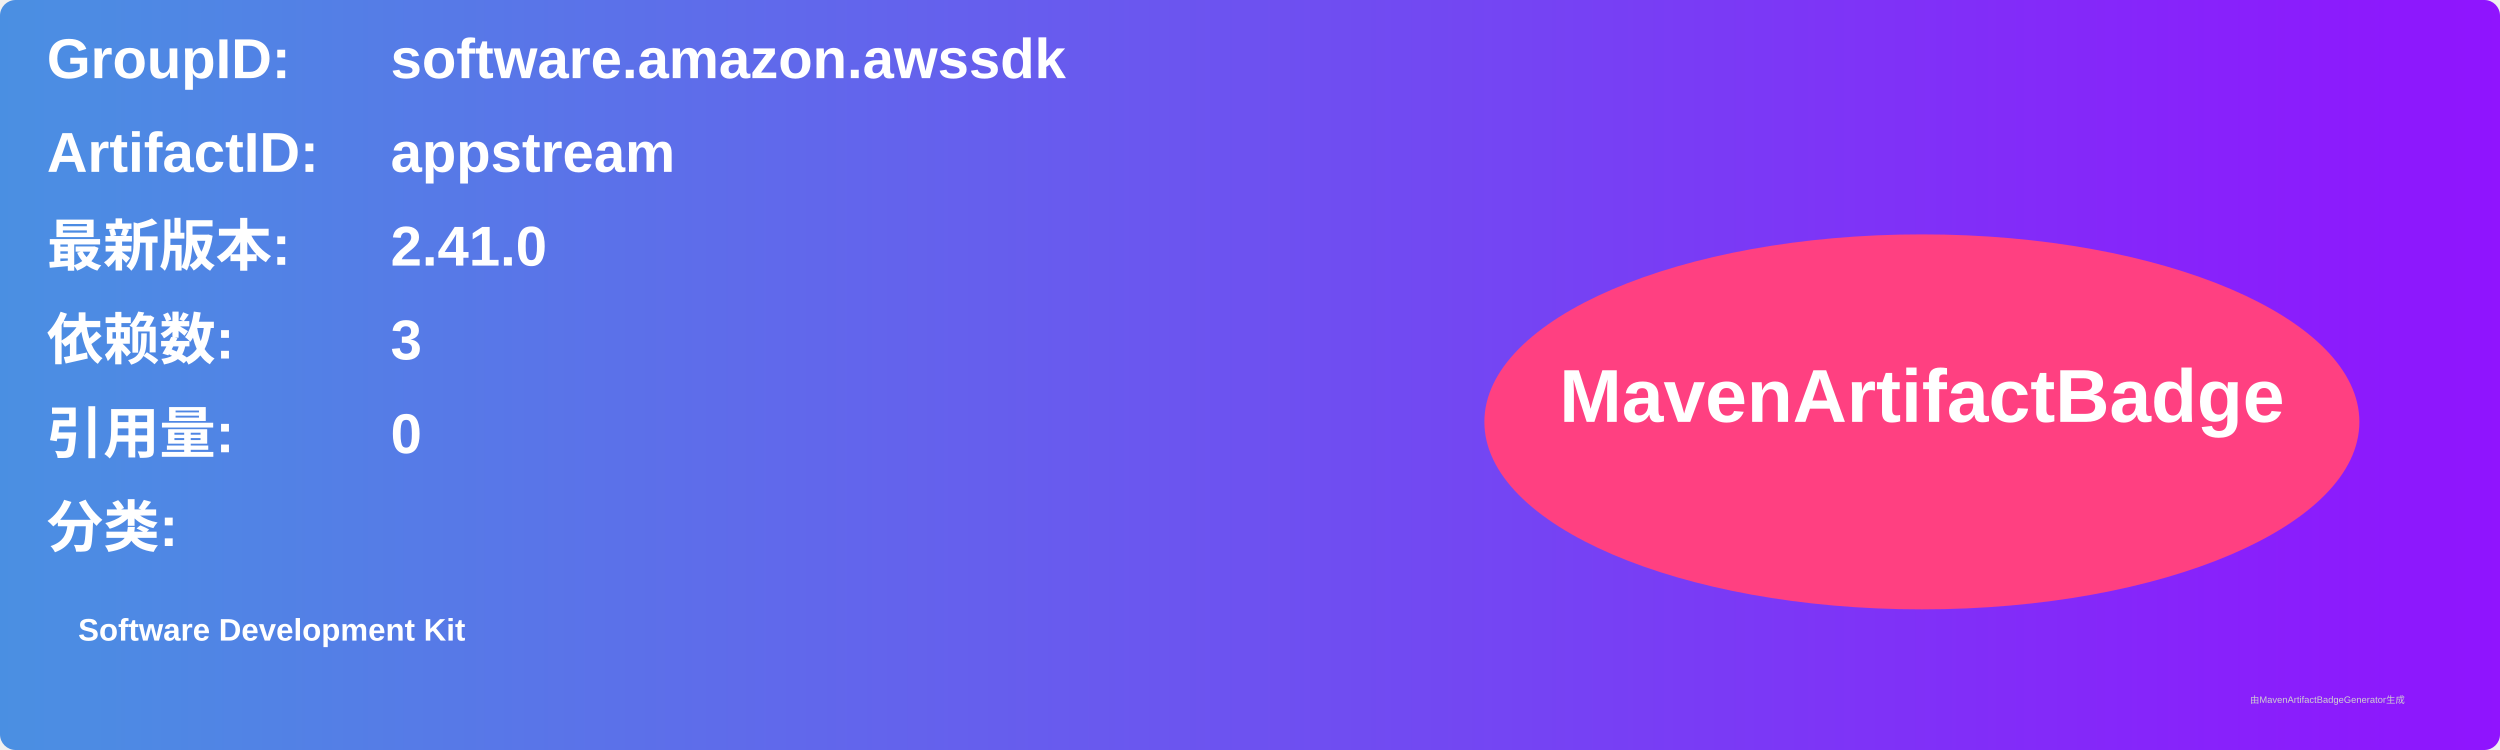
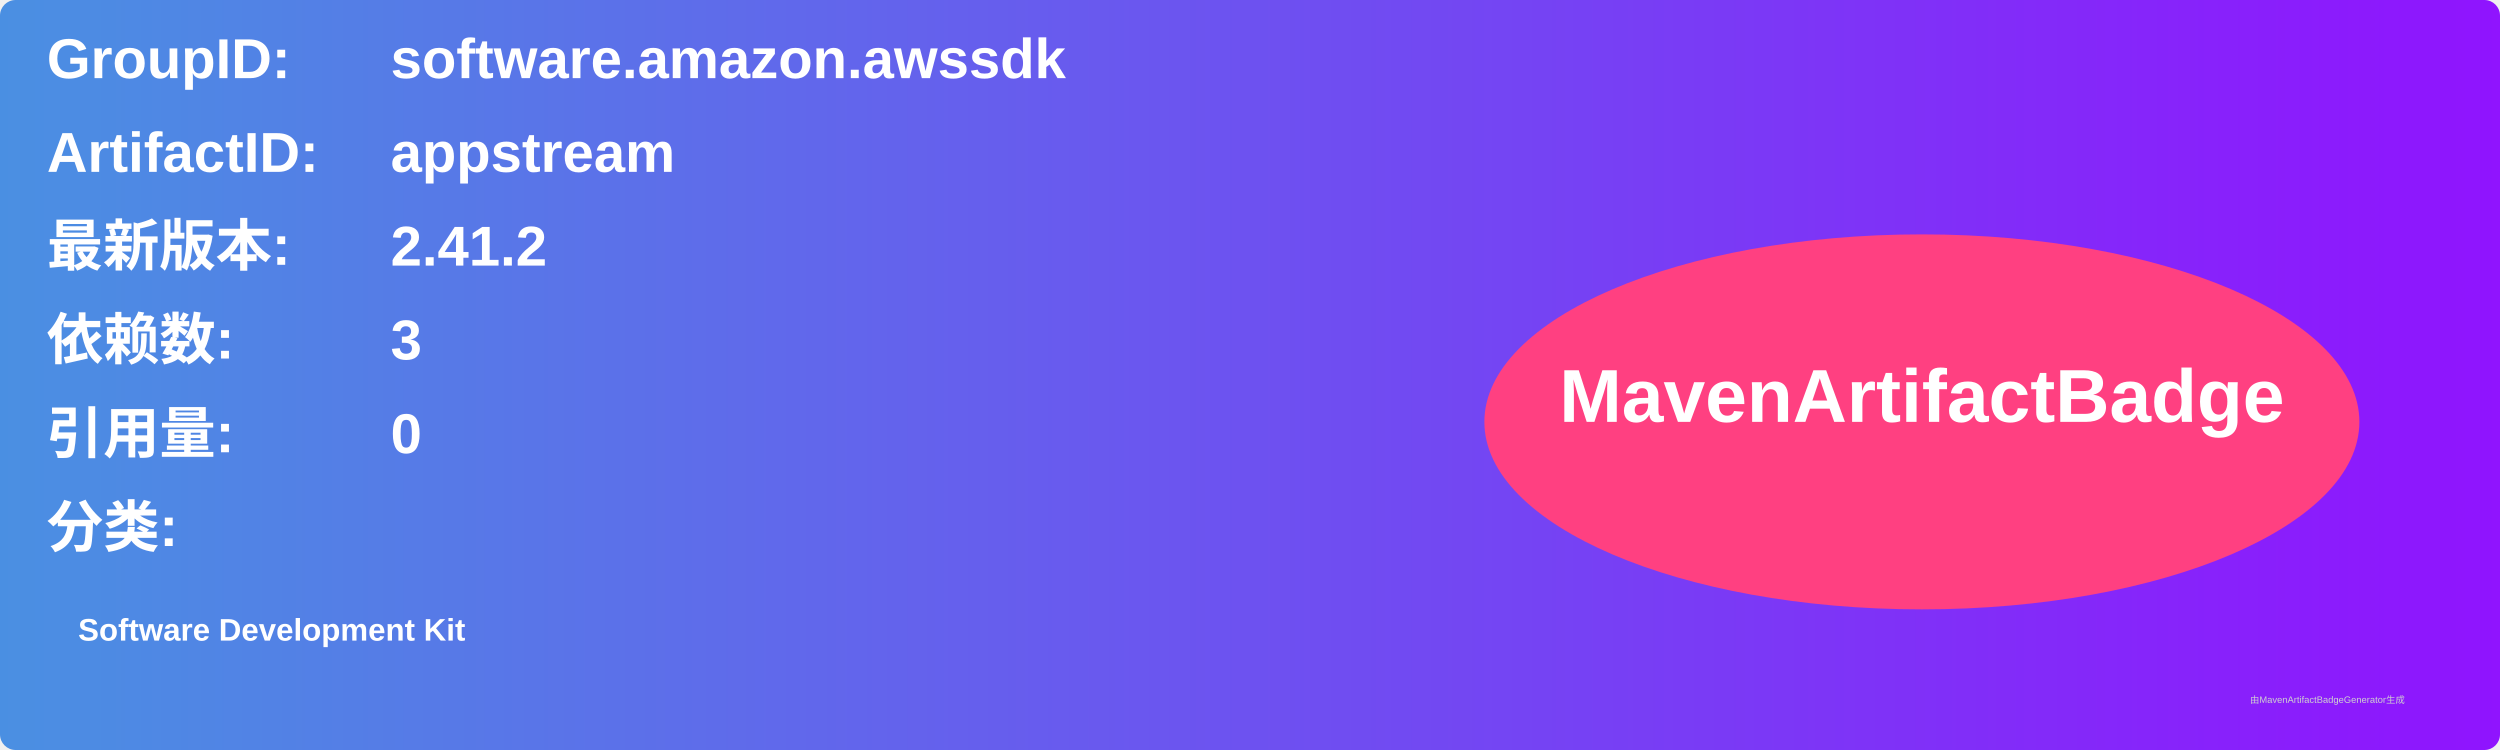
<svg xmlns="http://www.w3.org/2000/svg" width="800" height="240" viewBox="0 0 800 240">
  <linearGradient id="grad" x1="0%" y1="0%" x2="100%" y2="0%">
    <stop offset="0%" stop-color="#4a90e2" />
    <stop offset="100%" stop-color="#9013fe" />
  </linearGradient>
  <rect width="100%" height="100%" rx="5" ry="5" fill="url(#grad)" />
  <g transform="translate(15, 15)">
    <text x="0" y="10" font-family="Arial" font-size="18" fill="white" font-weight="bold" width="260">GroupID:</text>
    <text x="110" y="10" font-family="Arial" font-size="18" fill="white" font-weight="bold" width="460">software.amazon.awssdk</text>
    <text x="0" y="40" font-family="Arial" font-size="18" fill="white" font-weight="bold" width="260">ArtifactID:</text>
    <text x="110" y="40" font-family="Arial" font-size="18" fill="white" font-weight="bold" width="460">appstream</text>
    <text x="0" y="70" font-family="Arial" font-size="18" fill="white" font-weight="bold">最新版本:</text>
    <text x="110" y="70" font-family="Arial" font-size="18" fill="white" font-weight="bold">
-       <tspan font-weight="bold">2.41.0</tspan>
+       <tspan font-weight="bold">2.41.2</tspan>
    </text>
    <text x="0" y="100" font-family="Arial" font-size="18" fill="white" font-weight="bold">依赖数: </text>
    <text x="110" y="100" font-family="Arial" font-size="18" fill="white">
      <tspan font-weight="bold">3</tspan>
    </text>
    <text x="0" y="130" font-family="Arial" font-size="18" fill="white" font-weight="bold">引用量: </text>
    <text x="110" y="130" font-family="Arial" font-size="18" fill="white">
      <tspan font-weight="bold">0</tspan>
    </text>
    <text x="0" y="160" font-family="Arial" font-size="18" fill="white" font-weight="bold">分类:</text>
    <text x="10" y="190" font-family="Arial" font-size="10" fill="white">
      <tspan font-weight="bold">Software Development Kit</tspan>
    </text>
    <ellipse cx="600" cy="120" rx="140" ry="60" fill="#ff4081" />
    <text x="600" y="120" text-anchor="middle" font-family="Arial" font-size="24" fill="white" font-weight="bold">MavenArtifactBadge</text>
  </g>
  <text x="720" y="225" font-family="Arial" font-size="3" fill="#d0d0d0">由MavenArtifactBadgeGenerator生成</text>
</svg>
